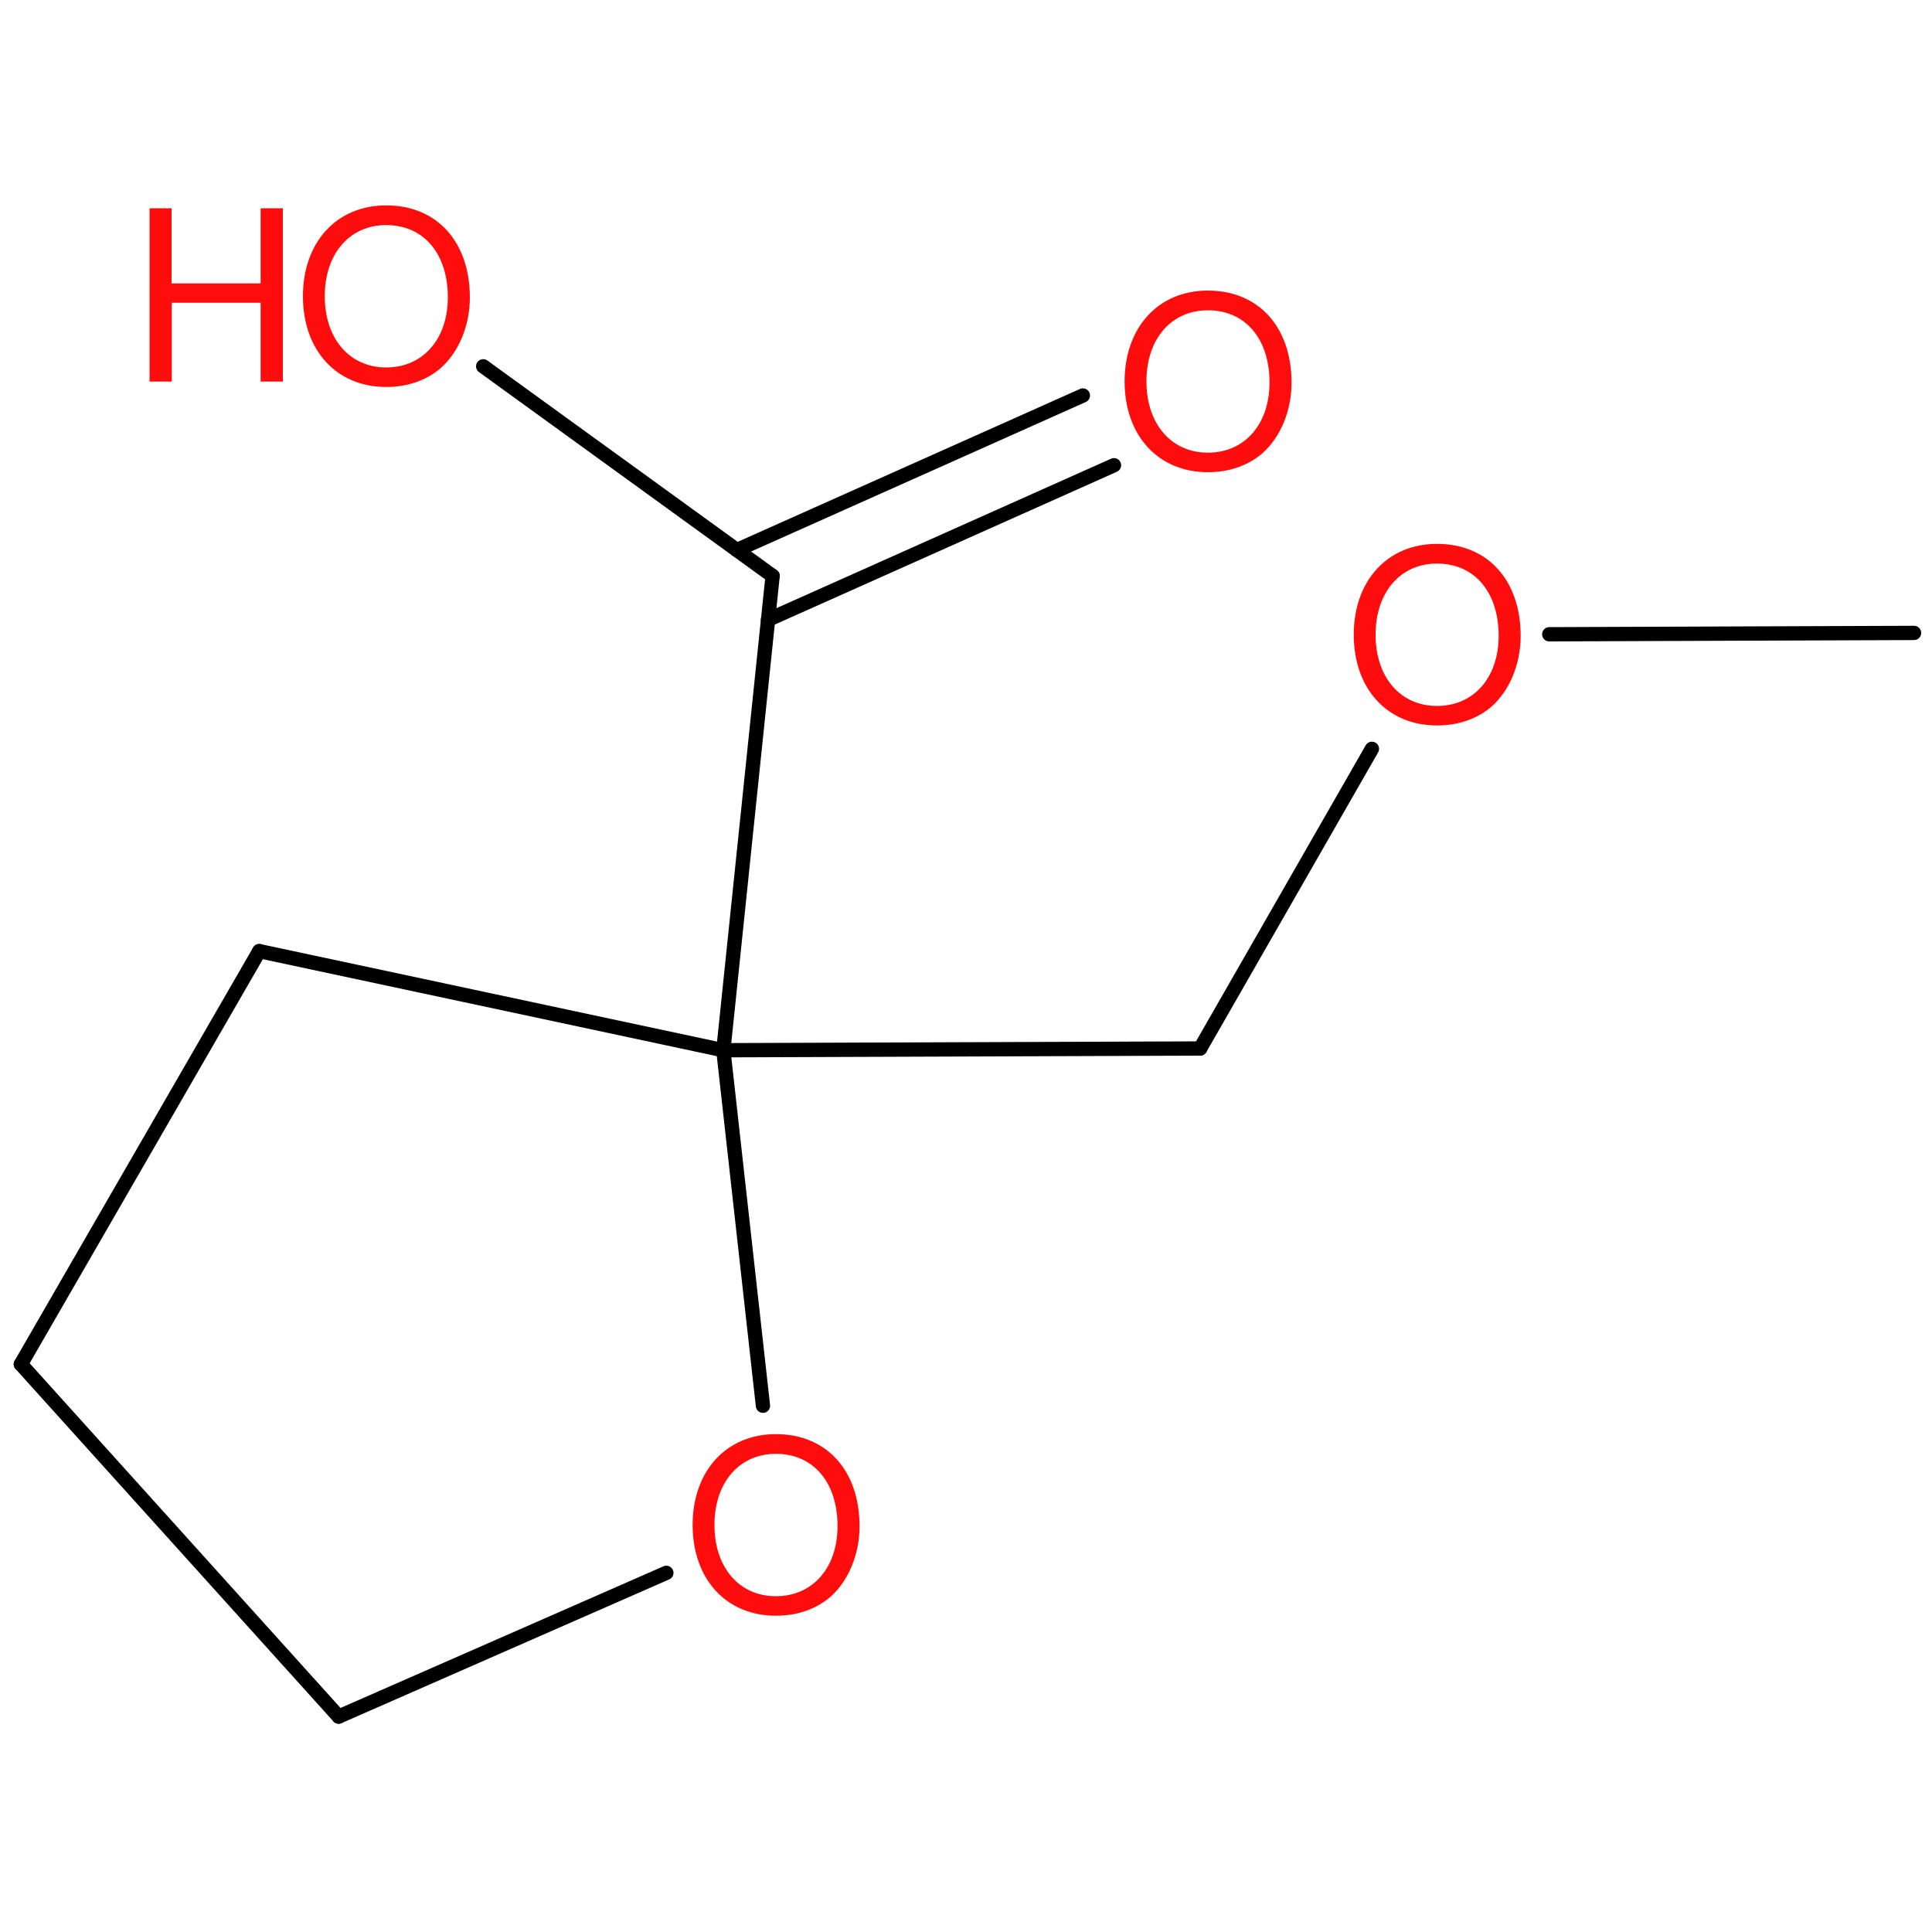
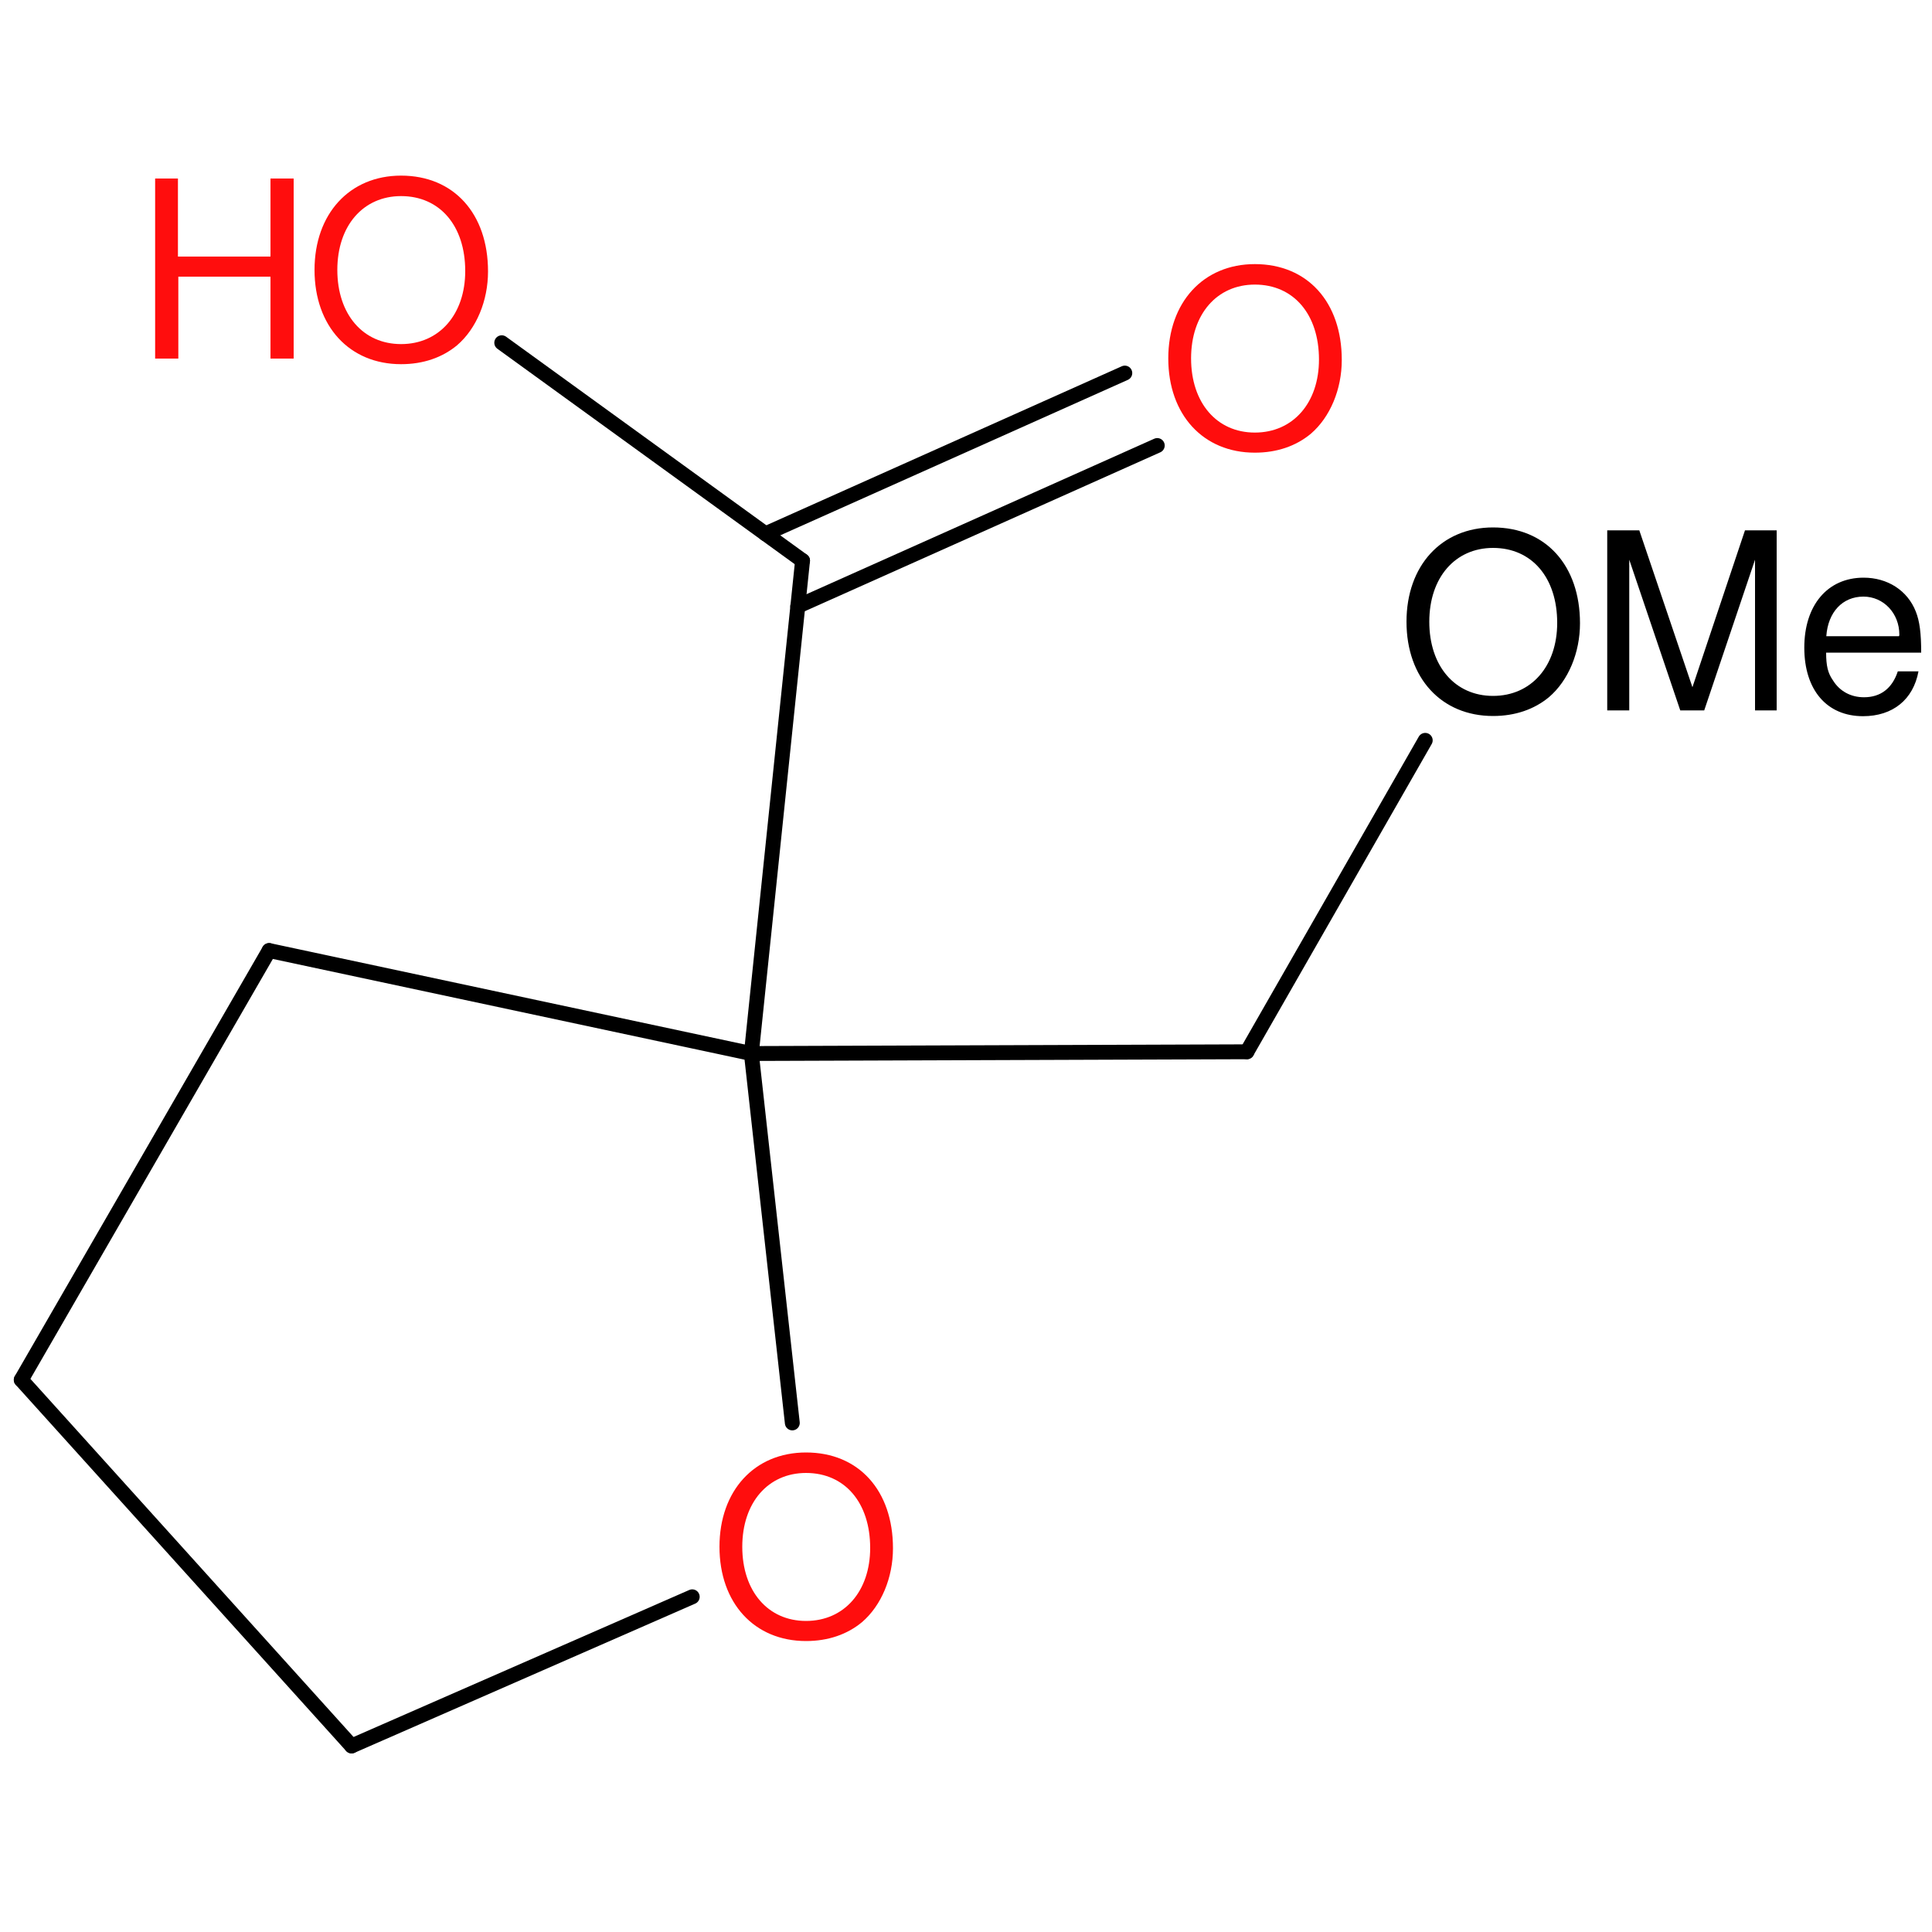
<svg xmlns="http://www.w3.org/2000/svg" version="1.2" width="100.0mm" height="100.0mm" viewBox="0 0 100.0 100.0">
-   <g stroke-linecap="round" stroke-linejoin="round" stroke="#000000" stroke-width=".74" fill="#FF0D0D">
+   <g stroke-linecap="round" stroke-linejoin="round" stroke="#000000" stroke-width=".77" fill="#FF0D0D">
    <rect x=".0" y=".0" width="100.0" height="100.0" fill="none" stroke="none" />
    <g id="mol1" class="mol">
-       <line id="mol1bnd1" class="bond" x1="99.07" y1="32.76" x2="80.19" y2="32.83" />
-       <line id="mol1bnd2" class="bond" x1="71.01" y1="38.76" x2="62.12" y2="54.27" />
-       <line id="mol1bnd3" class="bond" x1="62.12" y1="54.27" x2="37.44" y2="54.36" />
-       <line id="mol1bnd4" class="bond" x1="37.44" y1="54.36" x2="13.42" y2="49.23" />
-       <line id="mol1bnd5" class="bond" x1="13.42" y1="49.23" x2="1.08" y2="70.61" />
-       <line id="mol1bnd6" class="bond" x1="1.08" y1="70.61" x2="17.53" y2="88.85" />
-       <line id="mol1bnd7" class="bond" x1="17.53" y1="88.85" x2="34.49" y2="81.41" />
-       <line id="mol1bnd8" class="bond" x1="37.44" y1="54.36" x2="39.49" y2="72.76" />
-       <line id="mol1bnd9" class="bond" x1="37.44" y1="54.36" x2="39.99" y2="29.81" />
+       <line id="mol1bnd2" class="bond" x1="73.77" y1="38.32" x2="64.54" y2="54.44" />
+       <line id="mol1bnd3" class="bond" x1="64.54" y1="54.44" x2="38.89" y2="54.53" />
+       <line id="mol1bnd4" class="bond" x1="38.89" y1="54.53" x2="13.93" y2="49.2" />
+       <line id="mol1bnd5" class="bond" x1="13.93" y1="49.2" x2="1.1" y2="71.42" />
+       <line id="mol1bnd6" class="bond" x1="1.1" y1="71.42" x2="18.2" y2="90.37" />
+       <line id="mol1bnd7" class="bond" x1="18.2" y1="90.37" x2="35.83" y2="82.65" />
+       <line id="mol1bnd8" class="bond" x1="38.89" y1="54.53" x2="41.01" y2="73.65" />
+       <line id="mol1bnd9" class="bond" x1="38.89" y1="54.53" x2="41.54" y2="29.02" />
      <g id="mol1bnd10" class="bond">
-         <line x1="38.14" y1="28.47" x2="56.05" y2="20.47" />
-         <line x1="39.75" y1="32.08" x2="57.66" y2="24.08" />
+         <line x1="39.62" y1="27.63" x2="58.22" y2="19.31" />
+         <line x1="41.29" y1="31.38" x2="59.9" y2="23.06" />
      </g>
-       <line id="mol1bnd11" class="bond" x1="39.99" y1="29.81" x2="25.01" y2="18.96" />
-       <path id="mol1atm2" class="atom" d="M74.38 28.15c-2.57 .0 -4.31 1.91 -4.31 4.7c.0 2.81 1.74 4.7 4.31 4.7c1.09 .0 2.05 -.33 2.79 -.95c.96 -.83 1.54 -2.22 1.54 -3.68c.0 -2.88 -1.7 -4.77 -4.33 -4.77zM74.38 29.17c1.94 .0 3.19 1.48 3.19 3.74c.0 2.16 -1.29 3.63 -3.19 3.63c-1.89 .0 -3.18 -1.48 -3.18 -3.69c.0 -2.2 1.29 -3.68 3.18 -3.68z" stroke="none" />
-       <path id="mol1atm8" class="atom" d="M40.16 74.23c-2.57 .0 -4.31 1.91 -4.31 4.7c.0 2.81 1.74 4.7 4.31 4.7c1.09 .0 2.05 -.33 2.79 -.95c.96 -.83 1.54 -2.22 1.54 -3.68c.0 -2.88 -1.7 -4.77 -4.33 -4.77zM40.16 75.25c1.94 .0 3.19 1.48 3.19 3.74c.0 2.16 -1.29 3.63 -3.19 3.63c-1.89 .0 -3.18 -1.48 -3.18 -3.69c.0 -2.2 1.29 -3.68 3.18 -3.68z" stroke="none" />
-       <path id="mol1atm10" class="atom" d="M62.52 15.04c-2.57 .0 -4.31 1.91 -4.31 4.7c.0 2.81 1.74 4.7 4.31 4.7c1.09 .0 2.05 -.33 2.79 -.95c.96 -.83 1.54 -2.22 1.54 -3.68c.0 -2.88 -1.7 -4.77 -4.33 -4.77zM62.52 16.06c1.94 .0 3.19 1.48 3.19 3.74c.0 2.16 -1.29 3.63 -3.19 3.63c-1.89 .0 -3.18 -1.48 -3.18 -3.69c.0 -2.2 1.29 -3.68 3.18 -3.68z" stroke="none" />
+       <line id="mol1bnd11" class="bond" x1="41.54" y1="29.02" x2="25.97" y2="17.74" />
+       <path id="mol1atm2" class="atom" d="M77.28 27.3c-2.67 .0 -4.48 1.98 -4.48 4.88c.0 2.92 1.81 4.88 4.48 4.88c1.14 .0 2.13 -.34 2.9 -.98c1.0 -.86 1.6 -2.3 1.6 -3.82c.0 -2.99 -1.77 -4.96 -4.5 -4.96zM77.28 28.36c2.01 .0 3.32 1.54 3.32 3.88c.0 2.24 -1.34 3.78 -3.32 3.78c-1.97 .0 -3.3 -1.54 -3.3 -3.84c.0 -2.29 1.34 -3.82 3.3 -3.82zM88.21 36.77l2.63 -7.8v7.8h1.12v-9.32h-1.64l-2.72 8.12l-2.75 -8.12h-1.66v9.32h1.14v-7.8l2.64 7.8h1.24zM99.44 33.78c.0 -1.01 -.08 -1.63 -.28 -2.13c-.43 -1.09 -1.46 -1.75 -2.7 -1.75c-1.87 .0 -3.07 1.43 -3.07 3.62c.0 2.2 1.17 3.55 3.04 3.55c1.54 .0 2.6 -.86 2.87 -2.32h-1.07c-.29 .88 -.89 1.34 -1.75 1.34c-.68 .0 -1.26 -.31 -1.61 -.88c-.26 -.37 -.35 -.75 -.35 -1.43h4.93zM94.53 32.92c.09 -1.24 .84 -2.04 1.92 -2.04c1.04 .0 1.86 .86 1.86 1.97c.0 .02 .0 .05 -.02 .08h-3.76z" stroke="none" fill="#000000" />
+       <path id="mol1atm8" class="atom" d="M41.72 75.18c-2.67 .0 -4.48 1.98 -4.48 4.88c.0 2.92 1.81 4.88 4.48 4.88c1.14 .0 2.13 -.34 2.9 -.98c1.0 -.86 1.6 -2.3 1.6 -3.82c.0 -2.99 -1.77 -4.96 -4.5 -4.96zM41.72 76.24c2.01 .0 3.32 1.54 3.32 3.88c.0 2.24 -1.34 3.78 -3.32 3.78c-1.97 .0 -3.3 -1.54 -3.3 -3.84c.0 -2.29 1.34 -3.82 3.3 -3.82z" stroke="none" />
+       <path id="mol1atm10" class="atom" d="M64.95 13.67c-2.67 .0 -4.48 1.98 -4.48 4.88c.0 2.92 1.81 4.88 4.48 4.88c1.14 .0 2.13 -.34 2.9 -.98c1.0 -.86 1.6 -2.3 1.6 -3.82c.0 -2.99 -1.77 -4.96 -4.5 -4.96zM64.95 14.73c2.01 .0 3.32 1.54 3.32 3.88c.0 2.24 -1.34 3.78 -3.32 3.78c-1.97 .0 -3.3 -1.54 -3.3 -3.84c.0 -2.29 1.34 -3.82 3.3 -3.82z" stroke="none" />
      <g id="mol1atm11" class="atom">
-         <path d="M19.99 10.63c-2.57 .0 -4.31 1.91 -4.31 4.7c.0 2.81 1.74 4.7 4.31 4.7c1.09 .0 2.05 -.33 2.79 -.95c.96 -.83 1.54 -2.22 1.54 -3.68c.0 -2.88 -1.7 -4.77 -4.33 -4.77zM19.99 11.65c1.94 .0 3.19 1.48 3.19 3.74c.0 2.16 -1.29 3.63 -3.19 3.63c-1.89 .0 -3.18 -1.48 -3.18 -3.69c.0 -2.2 1.29 -3.68 3.18 -3.68z" stroke="none" />
-         <path d="M13.49 15.67v4.08h1.15v-8.97h-1.15v3.89h-4.61v-3.89h-1.14v8.97h1.15v-4.08h4.6z" stroke="none" />
+         <path d="M20.76 9.09c-2.67 .0 -4.48 1.98 -4.48 4.88c.0 2.92 1.81 4.88 4.48 4.88c1.14 .0 2.13 -.34 2.9 -.98c1.0 -.86 1.6 -2.3 1.6 -3.82c.0 -2.99 -1.77 -4.96 -4.5 -4.96zM20.76 10.15c2.01 .0 3.32 1.54 3.32 3.88c.0 2.24 -1.34 3.78 -3.32 3.78c-1.97 .0 -3.3 -1.54 -3.3 -3.84c.0 -2.29 1.34 -3.82 3.3 -3.82z" stroke="none" />
+         <path d="M14.0 14.32v4.24h1.2v-9.32h-1.2v4.04h-4.79v-4.04h-1.18v9.32h1.2v-4.24h4.78z" stroke="none" />
      </g>
    </g>
  </g>
</svg>
